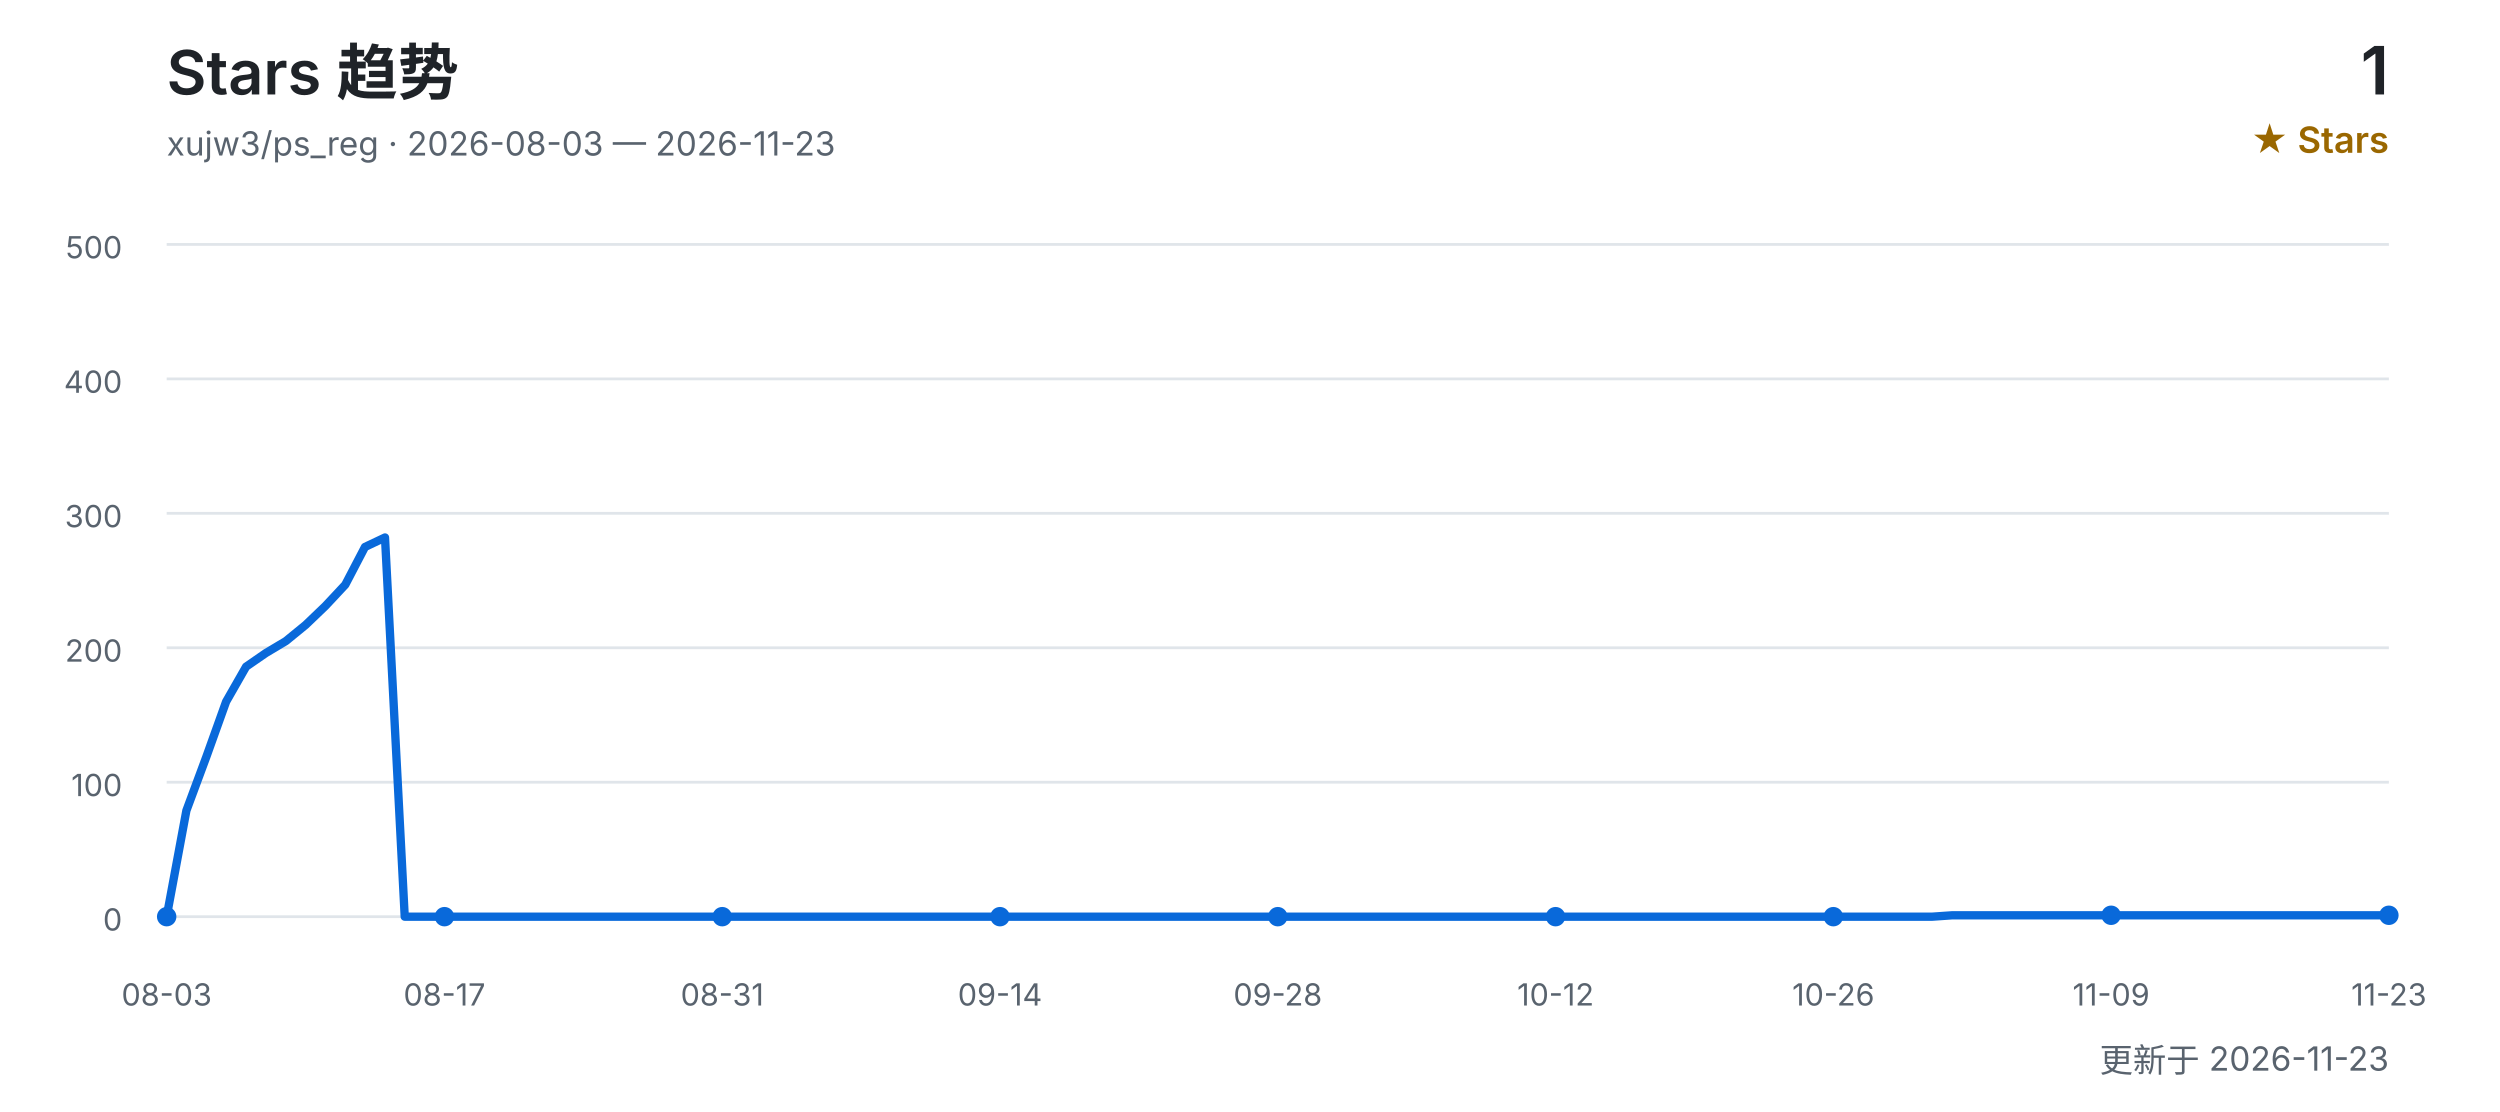
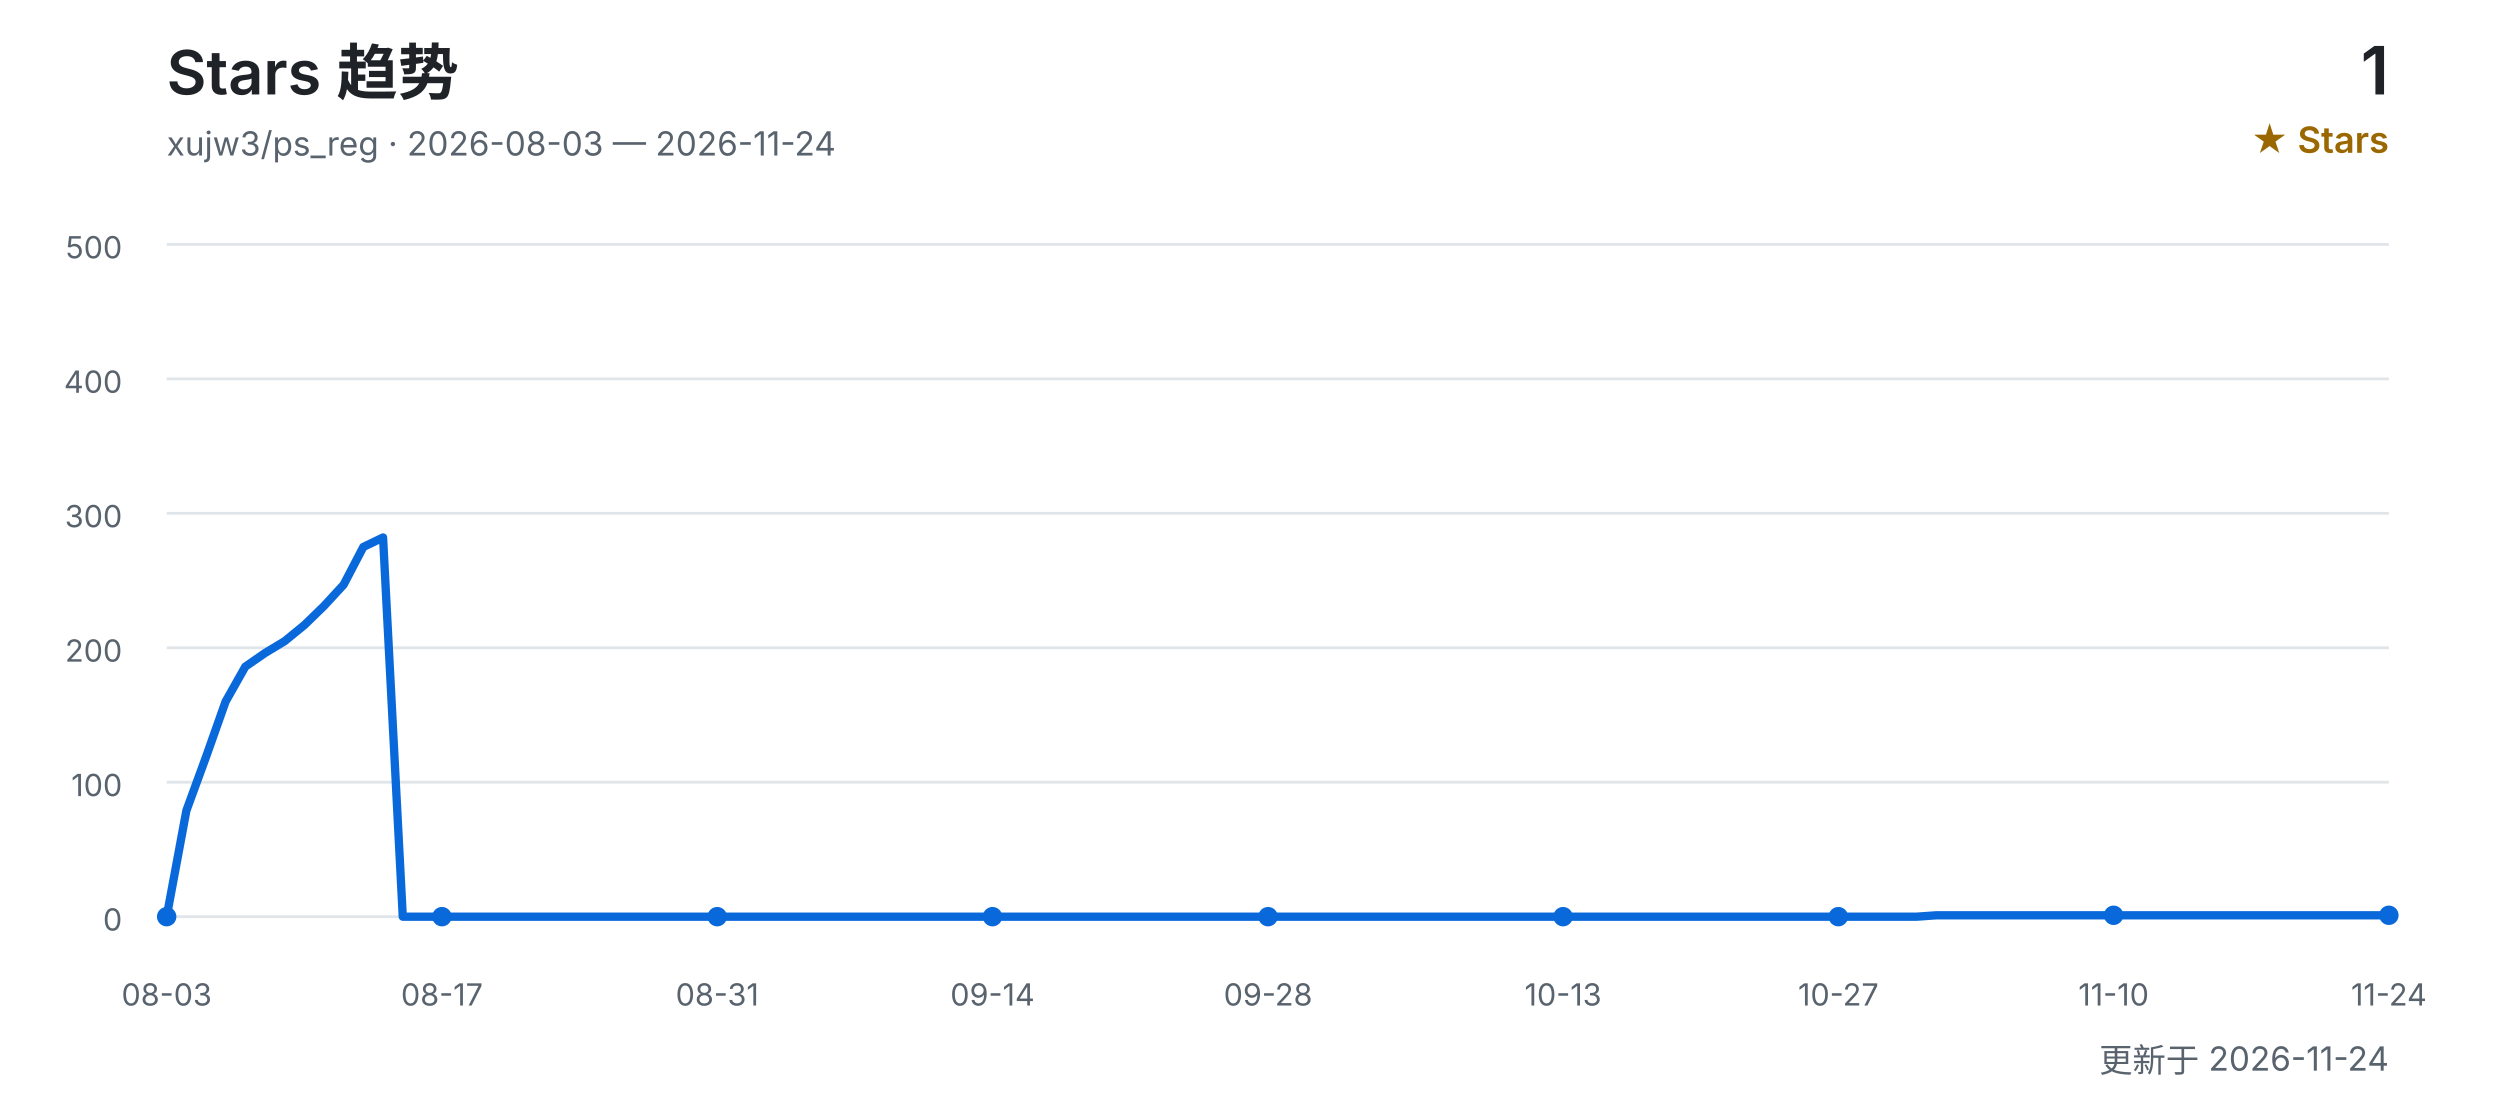
<svg xmlns="http://www.w3.org/2000/svg" width="900" height="400" viewBox="0 0 900 400" role="img" aria-labelledby="title desc">
  <defs>
    <style>
      text { font-family: Inter, "Segoe UI", Arial, "Noto Sans CJK SC", sans-serif; }
      .title { fill: #1f2328; font-size: 22px; font-weight: 600; }
      .subtitle { fill: #59636e; font-size: 12px; }
      .count { fill: #1f2328; font-size: 24px; font-weight: 600; }
      .count-label { fill: #9a6700; font-size: 13px; font-weight: 600; }
      .grid { stroke: #d0d7de; stroke-width: 1; opacity: 0.65; }
      .axis { fill: #59636e; font-size: 11px; }
      .line { fill: none; stroke: #0969da; stroke-width: 3; stroke-linecap: round; stroke-linejoin: round; }
      .point { fill: #0969da; }
    </style>
  </defs>
  <text x="60" y="34" class="title">Stars 趋势</text>
-   <text x="60" y="56" class="subtitle">xujw3/ps_reg · 2026-08-03 — 2026-11-23</text>
+   <text x="60" y="56" class="subtitle">xujw3/ps_reg · 2026-08-03 — 2026-11-24</text>
  <text x="860" y="34" class="count" text-anchor="end">1</text>
  <text x="860" y="55" class="count-label" text-anchor="end">★ Stars</text>
  <line x1="60" y1="330.0" x2="860" y2="330.0" class="grid" />
  <text x="44" y="335.0" class="axis" text-anchor="end">0</text>
  <line x1="60" y1="281.6" x2="860" y2="281.6" class="grid" />
  <text x="44" y="286.6" class="axis" text-anchor="end">100</text>
  <line x1="60" y1="233.2" x2="860" y2="233.2" class="grid" />
  <text x="44" y="238.2" class="axis" text-anchor="end">200</text>
  <line x1="60" y1="184.8" x2="860" y2="184.8" class="grid" />
  <text x="44" y="189.8" class="axis" text-anchor="end">300</text>
  <line x1="60" y1="136.4" x2="860" y2="136.4" class="grid" />
  <text x="44" y="141.4" class="axis" text-anchor="end">400</text>
  <line x1="60" y1="88.0" x2="860" y2="88.0" class="grid" />
  <text x="44" y="93.0" class="axis" text-anchor="end">500</text>
-   <polyline points="60.0,330.0 67.1,291.8 74.3,272.4 81.4,252.6 88.6,240.0 95.7,235.1 102.9,230.8 110.0,225.0 117.1,218.2 124.3,210.5 131.4,196.9 138.6,193.5 145.7,330.0 152.9,330.0 160.0,330.0 167.1,330.0 174.3,330.0 181.4,330.0 188.6,330.0 195.7,330.0 202.9,330.0 210.0,330.0 217.1,330.0 224.3,330.0 231.4,330.0 238.6,330.0 245.7,330.0 252.9,330.0 260.0,330.0 267.1,330.0 274.3,330.0 281.4,330.0 288.6,330.0 295.7,330.0 302.9,330.0 310.0,330.0 317.1,330.0 324.3,330.0 331.4,330.0 338.6,330.0 345.7,330.0 352.9,330.0 360.0,330.0 367.1,330.0 374.3,330.0 381.4,330.0 388.6,330.0 395.7,330.0 402.9,330.0 410.0,330.0 417.1,330.0 424.3,330.0 431.4,330.0 438.6,330.0 445.7,330.0 452.9,330.0 460.0,330.0 467.1,330.0 474.3,330.0 481.4,330.0 488.6,330.0 495.7,330.0 502.9,330.0 510.0,330.0 517.1,330.0 524.3,330.0 531.4,330.0 538.6,330.0 545.7,330.0 552.9,330.0 560.0,330.0 567.1,330.0 574.3,330.0 581.4,330.0 588.6,330.0 595.7,330.0 602.9,330.0 610.0,330.0 617.1,330.0 624.3,330.0 631.4,330.0 638.6,330.0 645.7,330.0 652.9,330.0 660.0,330.0 667.1,330.0 674.3,330.0 681.4,330.0 688.6,330.0 695.7,330.0 702.9,329.5 710.0,329.5 717.1,329.5 724.3,329.5 731.4,329.5 738.6,329.5 745.7,329.5 752.9,329.5 760.0,329.5 767.1,329.5 774.3,329.5 781.4,329.5 788.6,329.5 795.7,329.5 802.9,329.5 810.0,329.5 817.1,329.5 824.3,329.5 831.4,329.5 838.6,329.5 845.7,329.5 852.9,329.5 860.0,329.5" class="line" />
+   <polyline points="60.0,330.0 67.1,291.8 74.2,272.4 81.2,252.6 88.3,240.0 95.4,235.1 102.5,230.8 109.6,225.0 116.6,218.2 123.7,210.5 130.8,196.9 137.9,193.5 145.0,330.0 152.0,330.0 159.1,330.0 166.2,330.0 173.3,330.0 180.4,330.0 187.4,330.0 194.5,330.0 201.6,330.0 208.7,330.0 215.8,330.0 222.8,330.0 229.9,330.0 237.0,330.0 244.1,330.0 251.2,330.0 258.2,330.0 265.3,330.0 272.4,330.0 279.5,330.0 286.5,330.0 293.6,330.0 300.7,330.0 307.8,330.0 314.9,330.0 321.9,330.0 329.0,330.0 336.1,330.0 343.2,330.0 350.3,330.0 357.3,330.0 364.4,330.0 371.5,330.0 378.6,330.0 385.7,330.0 392.7,330.0 399.8,330.0 406.9,330.0 414.0,330.0 421.1,330.0 428.1,330.0 435.2,330.0 442.3,330.0 449.4,330.0 456.5,330.0 463.5,330.0 470.6,330.0 477.7,330.0 484.8,330.0 491.9,330.0 498.9,330.0 506.0,330.0 513.1,330.0 520.2,330.0 527.3,330.0 534.3,330.0 541.4,330.0 548.5,330.0 555.6,330.0 562.7,330.0 569.7,330.0 576.8,330.0 583.9,330.0 591.0,330.0 598.1,330.0 605.1,330.0 612.2,330.0 619.3,330.0 626.4,330.0 633.5,330.0 640.5,330.0 647.6,330.0 654.7,330.0 661.8,330.0 668.8,330.0 675.9,330.0 683.0,330.0 690.1,330.0 697.2,329.5 704.2,329.5 711.3,329.5 718.4,329.5 725.5,329.5 732.6,329.5 739.6,329.5 746.7,329.5 753.8,329.5 760.9,329.5 768.0,329.5 775.0,329.5 782.1,329.5 789.2,329.5 796.3,329.5 803.4,329.5 810.4,329.5 817.5,329.5 824.6,329.5 831.7,329.5 838.8,329.5 845.8,329.5 852.9,329.5 860.0,329.5" class="line" />
  <text x="60.0" y="362" class="axis" text-anchor="middle">08-03</text>
  <circle cx="60.0" cy="330.0" r="3.5" class="point" />
-   <text x="160.0" y="362" class="axis" text-anchor="middle">08-17</text>
-   <circle cx="160.0" cy="330.0" r="3.5" class="point" />
-   <text x="260.0" y="362" class="axis" text-anchor="middle">08-31</text>
-   <circle cx="260.0" cy="330.0" r="3.5" class="point" />
-   <text x="360.0" y="362" class="axis" text-anchor="middle">09-14</text>
-   <circle cx="360.0" cy="330.0" r="3.5" class="point" />
-   <text x="460.0" y="362" class="axis" text-anchor="middle">09-28</text>
-   <circle cx="460.0" cy="330.0" r="3.5" class="point" />
-   <text x="560.0" y="362" class="axis" text-anchor="middle">10-12</text>
-   <circle cx="560.0" cy="330.0" r="3.5" class="point" />
-   <text x="660.0" y="362" class="axis" text-anchor="middle">10-26</text>
-   <circle cx="660.0" cy="330.0" r="3.5" class="point" />
-   <text x="760.0" y="362" class="axis" text-anchor="middle">11-09</text>
-   <circle cx="760.0" cy="329.5" r="3.5" class="point" />
-   <text x="860.0" y="362" class="axis" text-anchor="middle">11-23</text>
+   <text x="159.1" y="362" class="axis" text-anchor="middle">08-17</text>
+   <circle cx="159.1" cy="330.0" r="3.5" class="point" />
+   <text x="258.2" y="362" class="axis" text-anchor="middle">08-31</text>
+   <circle cx="258.2" cy="330.0" r="3.5" class="point" />
+   <text x="357.3" y="362" class="axis" text-anchor="middle">09-14</text>
+   <circle cx="357.3" cy="330.0" r="3.5" class="point" />
+   <text x="456.5" y="362" class="axis" text-anchor="middle">09-28</text>
+   <circle cx="456.5" cy="330.0" r="3.5" class="point" />
+   <text x="562.7" y="362" class="axis" text-anchor="middle">10-13</text>
+   <circle cx="562.7" cy="330.0" r="3.5" class="point" />
+   <text x="661.8" y="362" class="axis" text-anchor="middle">10-27</text>
+   <circle cx="661.8" cy="330.0" r="3.5" class="point" />
+   <text x="760.9" y="362" class="axis" text-anchor="middle">11-10</text>
+   <circle cx="760.9" cy="329.5" r="3.5" class="point" />
+   <text x="860.0" y="362" class="axis" text-anchor="middle">11-24</text>
  <circle cx="860.0" cy="329.5" r="3.5" class="point" />
-   <text x="860" y="386" class="subtitle" text-anchor="end">更新于 2026-11-23</text>
+   <text x="860" y="386" class="subtitle" text-anchor="end">更新于 2026-11-24</text>
</svg>
